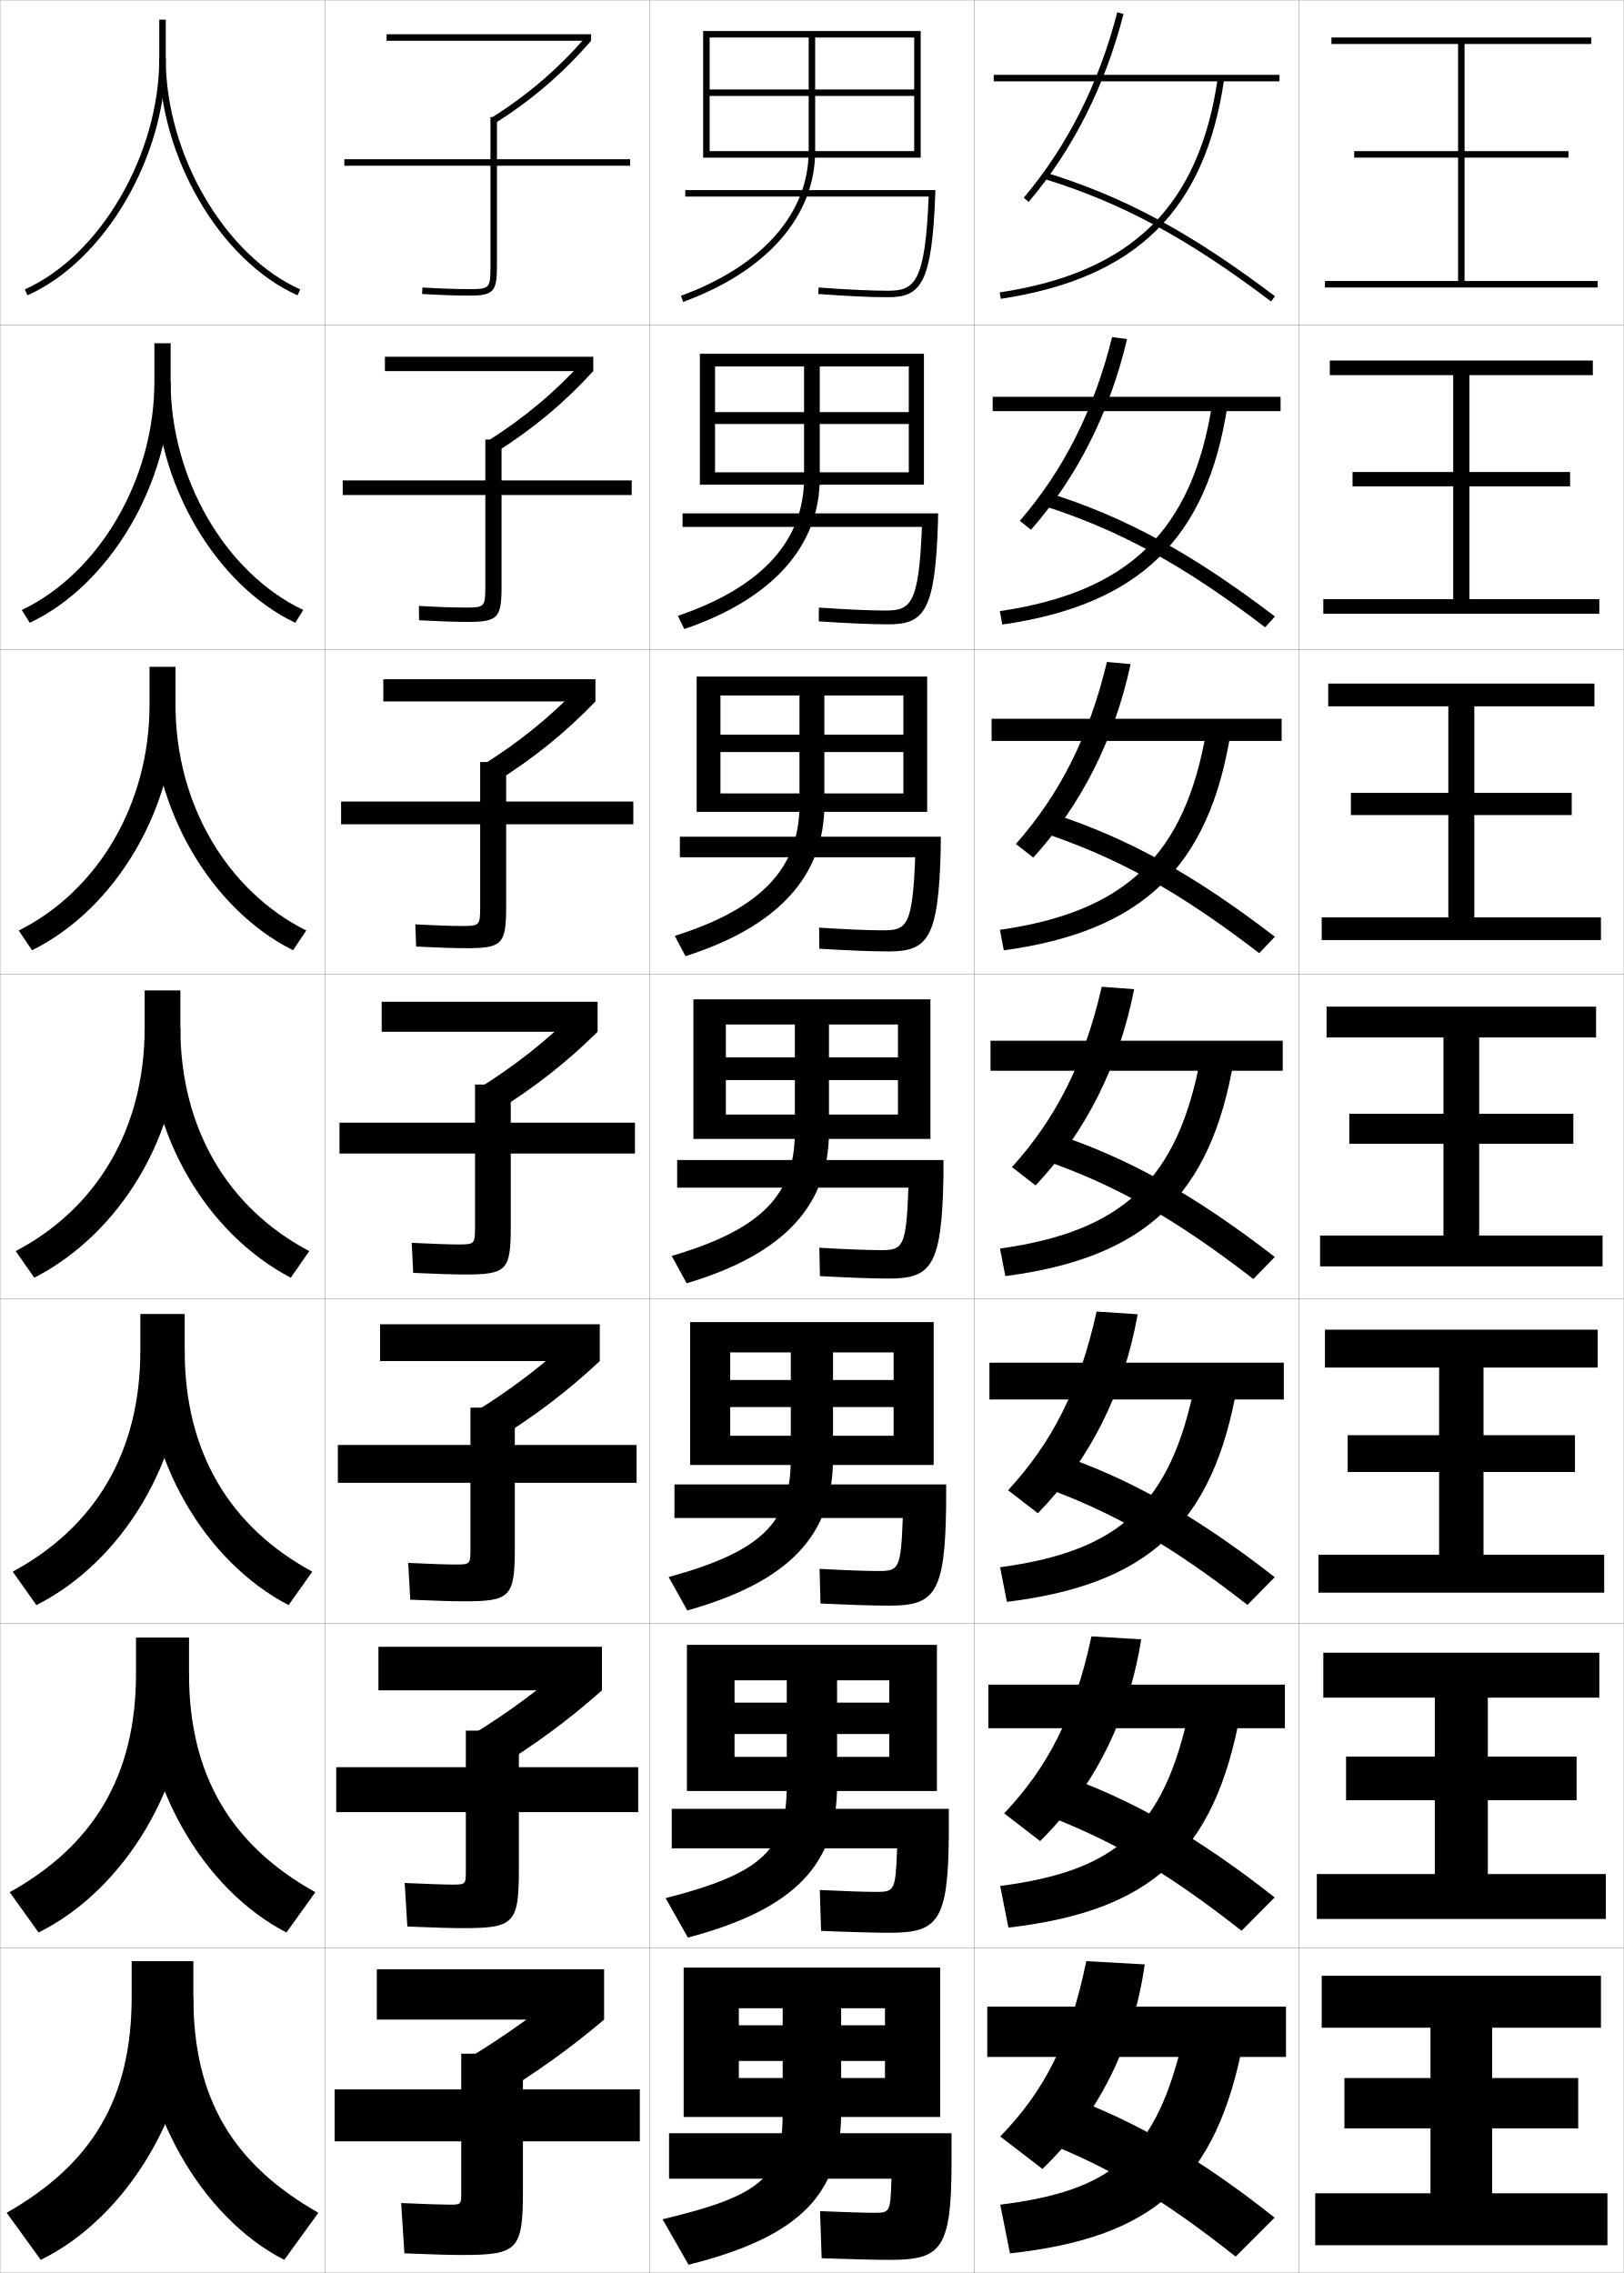
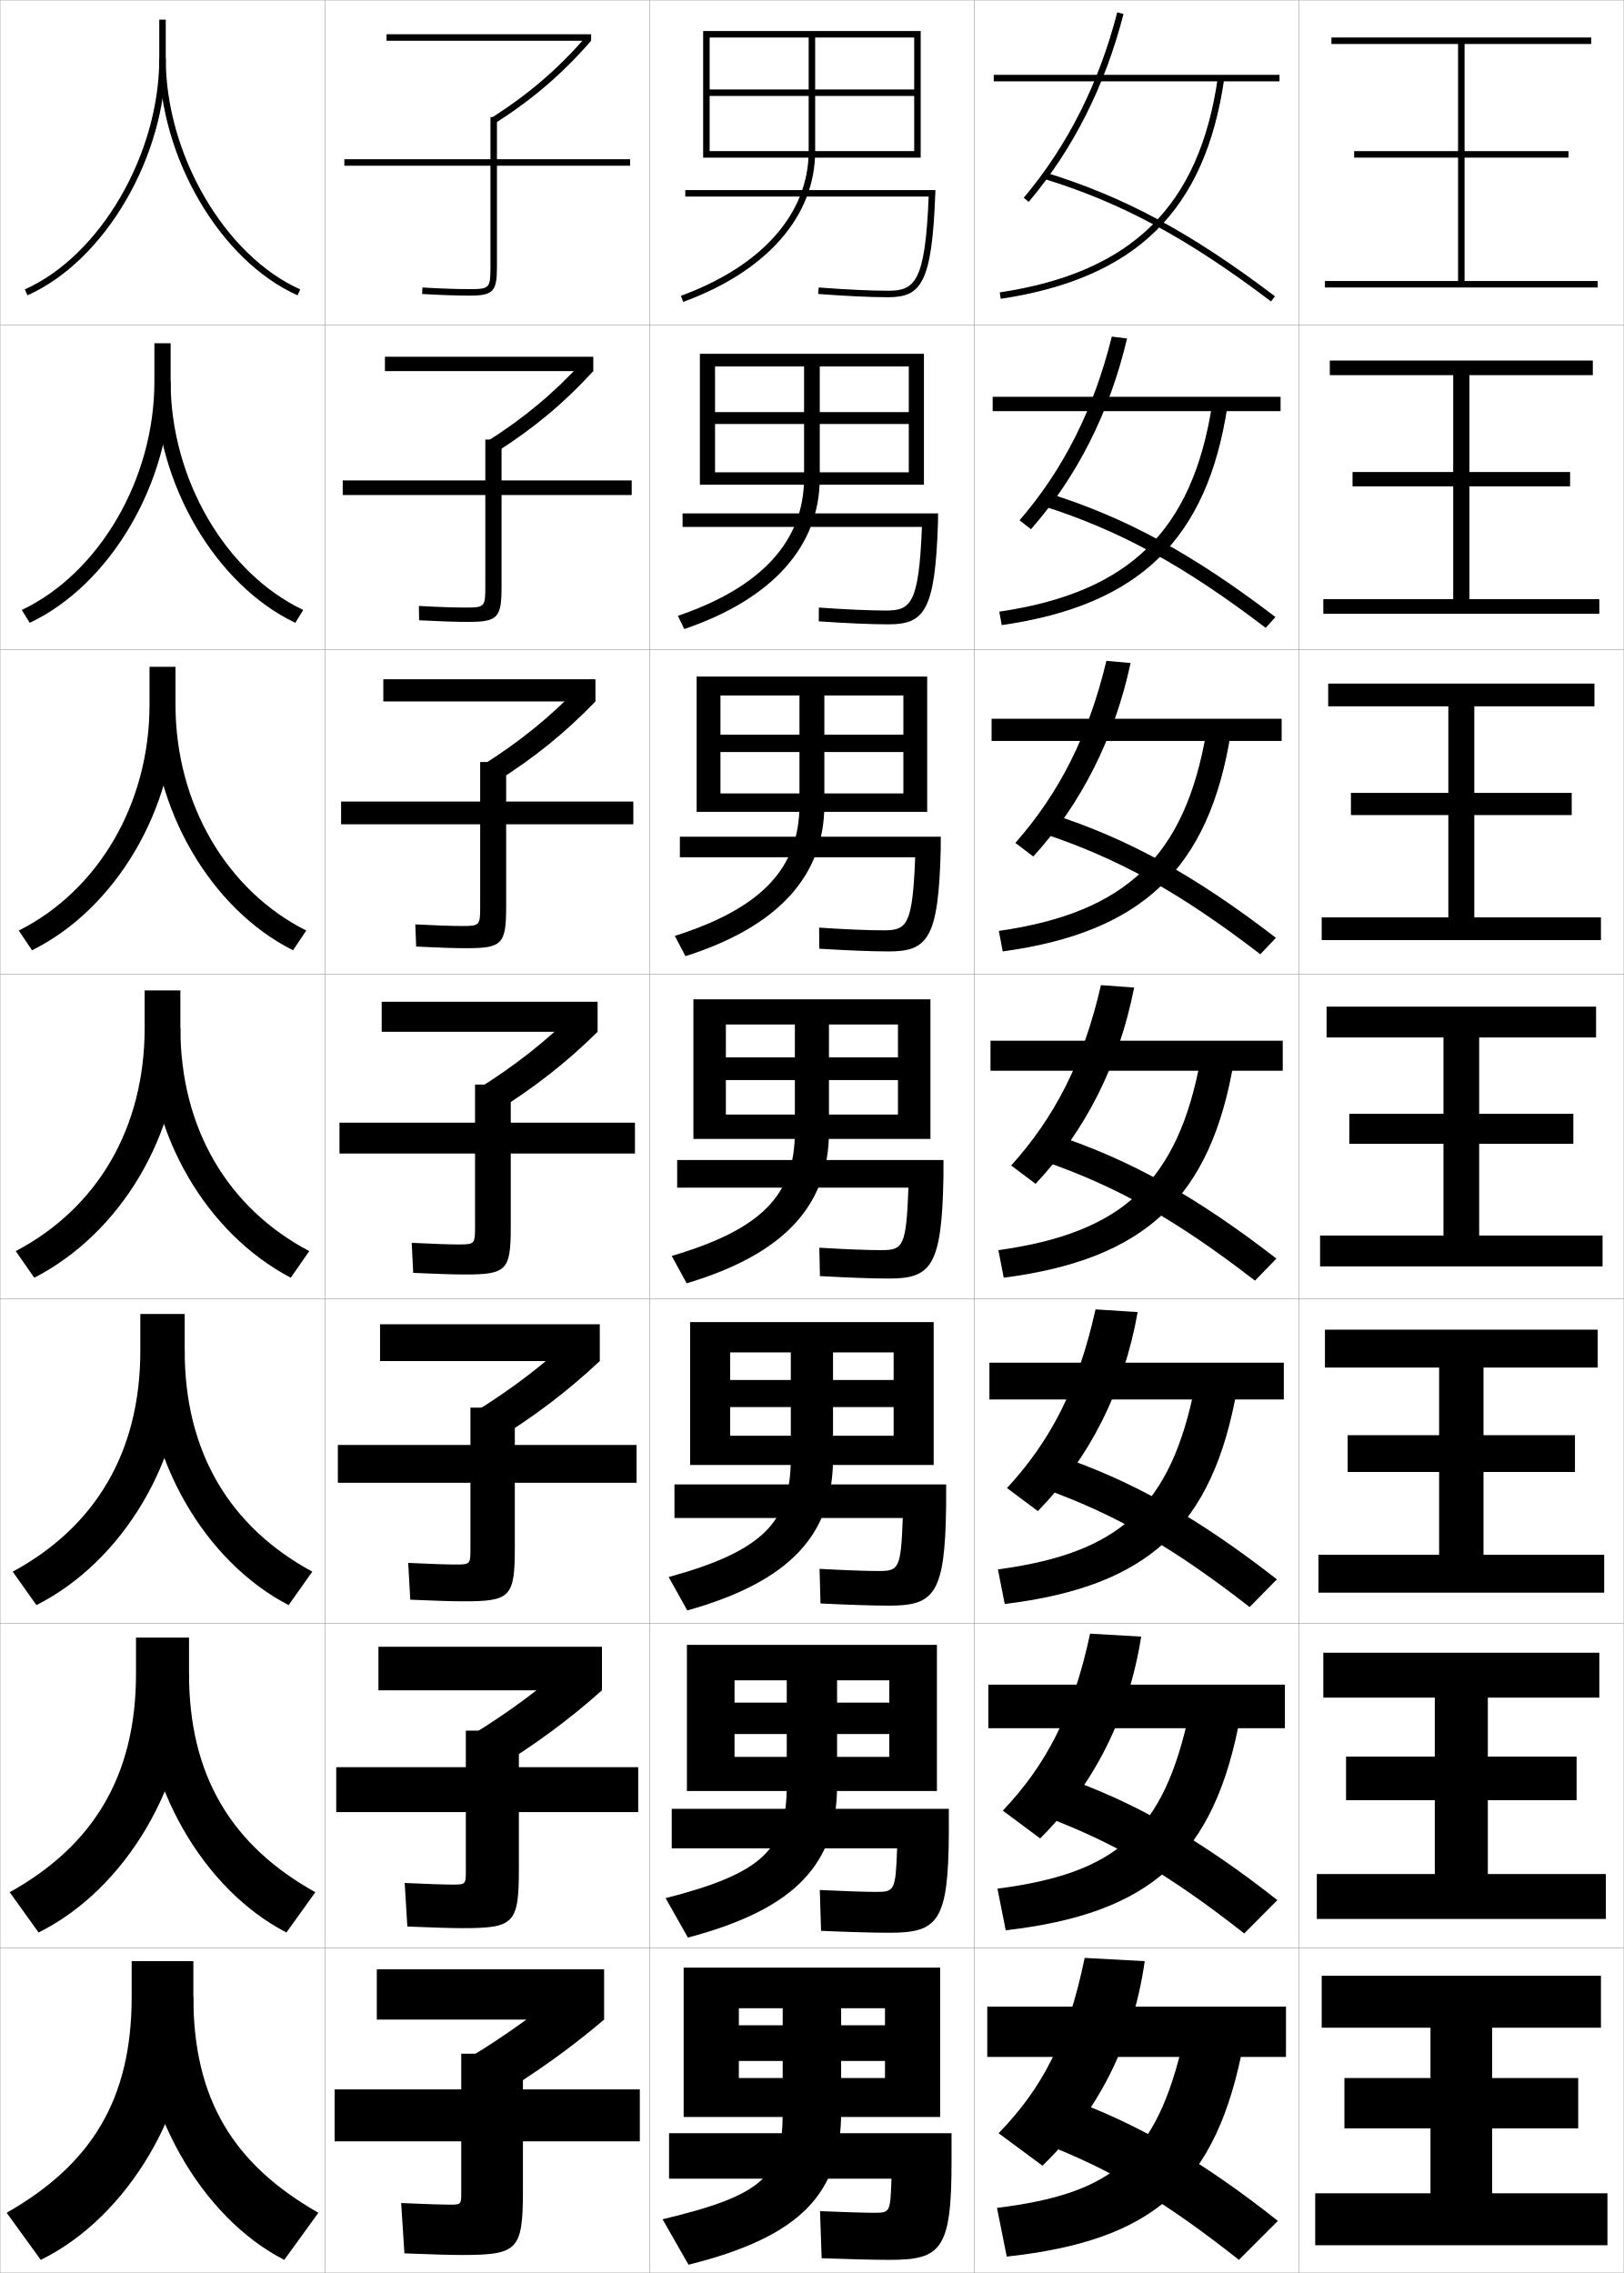
<svg xmlns="http://www.w3.org/2000/svg" width="500.1" height="700.1" viewBox="0 0 500.1 700.1" overflow="visible" enable-background="new 0 0 500.1 700.1" xml:space="preserve">
  <g id="glyphs">
    <g>
      <rect x="0.05" y="0.05" fill="none" stroke="#999999" stroke-width="0.1" width="100" height="100" />
      <rect x="100.05" y="0.05" fill="none" stroke="#999999" stroke-width="0.1" width="100" height="100" />
      <rect x="200.05" y="0.05" fill="none" stroke="#999999" stroke-width="0.1" width="100" height="100" />
      <rect x="300.05" y="0.05" fill="none" stroke="#999999" stroke-width="0.1" width="100" height="100" />
      <rect x="0.05" y="100.05" fill="none" stroke="#999999" stroke-width="0.1" width="100" height="100" />
      <rect x="100.05" y="100.05" fill="none" stroke="#999999" stroke-width="0.1" width="100" height="100" />
      <rect x="200.05" y="100.05" fill="none" stroke="#999999" stroke-width="0.1" width="100" height="100" />
      <rect x="300.05" y="100.05" fill="none" stroke="#999999" stroke-width="0.1" width="100" height="100" />
      <rect x="0.05" y="200.05" fill="none" stroke="#999999" stroke-width="0.1" width="100" height="100" />
      <rect x="100.05" y="200.05" fill="none" stroke="#999999" stroke-width="0.1" width="100" height="100" />
      <rect x="200.05" y="200.05" fill="none" stroke="#999999" stroke-width="0.1" width="100" height="100" />
      <rect x="300.05" y="200.05" fill="none" stroke="#999999" stroke-width="0.1" width="100" height="100" />
      <rect x="0.05" y="300.05" fill="none" stroke="#999999" stroke-width="0.1" width="100" height="100" />
      <rect x="100.05" y="300.05" fill="none" stroke="#999999" stroke-width="0.1" width="100" height="100" />
      <rect x="200.05" y="300.05" fill="none" stroke="#999999" stroke-width="0.1" width="100" height="100" />
      <rect x="300.05" y="300.05" fill="none" stroke="#999999" stroke-width="0.1" width="100" height="100" />
      <rect x="0.05" y="400.05" fill="none" stroke="#999999" stroke-width="0.1" width="100" height="100" />
      <rect x="100.05" y="400.05" fill="none" stroke="#999999" stroke-width="0.1" width="100" height="100" />
      <rect x="200.05" y="400.05" fill="none" stroke="#999999" stroke-width="0.1" width="100" height="100" />
      <rect x="300.05" y="400.05" fill="none" stroke="#999999" stroke-width="0.1" width="100" height="100" />
      <rect x="0.05" y="500.05" fill="none" stroke="#999999" stroke-width="0.1" width="100" height="100" />
      <rect x="100.05" y="500.05" fill="none" stroke="#999999" stroke-width="0.1" width="100" height="100" />
      <rect x="200.05" y="500.05" fill="none" stroke="#999999" stroke-width="0.1" width="100" height="100" />
      <rect x="300.05" y="500.05" fill="none" stroke="#999999" stroke-width="0.1" width="100" height="100" />
      <rect x="0.05" y="600.05" fill="none" stroke="#999999" stroke-width="0.1" width="100" height="100" />
      <rect x="100.05" y="600.05" fill="none" stroke="#999999" stroke-width="0.1" width="100" height="100" />
      <rect x="200.05" y="600.05" fill="none" stroke="#999999" stroke-width="0.1" width="100" height="100" />
      <rect x="300.05" y="600.05" fill="none" stroke="#999999" stroke-width="0.1" width="100" height="100" />
      <rect x="400.05" y="0.05" fill="none" stroke="#999999" stroke-width="0.1" width="100" height="100" />
      <rect x="400.05" y="100.05" fill="none" stroke="#999999" stroke-width="0.1" width="100" height="100" />
      <rect x="400.05" y="200.05" fill="none" stroke="#999999" stroke-width="0.1" width="100" height="100" />
      <rect x="400.05" y="300.05" fill="none" stroke="#999999" stroke-width="0.1" width="100" height="100" />
      <rect x="400.05" y="400.05" fill="none" stroke="#999999" stroke-width="0.1" width="100" height="100" />
      <rect x="400.05" y="500.05" fill="none" stroke="#999999" stroke-width="0.1" width="100" height="100" />
      <rect x="400.05" y="600.05" fill="none" stroke="#999999" stroke-width="0.1" width="100" height="100" />
    </g>
    <g>
      <path d="M194.05,49.05h-41v-13h-2v13h-45v2h45v31c0,6.738-0.243,7-6.5,7      c-3.961,0-8.82-0.167-14.441-0.498l-0.117,1.996      c5.66,0.333,10.559,0.502,14.559,0.502c7.388,0,8.5-1.178,8.5-9v-31h41V49.05z" />
      <path d="M105.55,147.966v4.5h43.917v28.25c0,6.184-0.218,6.417-6,6.417      c-3.638,0-8.465-0.167-14.461-0.499l0.071,4.414      c6.153,0.332,11.146,0.501,15.056,0.501c9.151,0,10.333-1.218,10.333-10.833      v-28.25h40.084v-4.5h-40.084v-12.583h-4.999v12.583H105.55z" />
      <path d="M105.05,246.883v7h42.833v25.5c0,5.63-0.192,5.833-5.5,5.833      c-3.314,0-8.107-0.167-14.48-0.5l0.261,6.832      c6.646,0.331,11.732,0.501,15.552,0.501c10.914,0,12.167-1.259,12.167-12.667      v-25.5h39.167v-7h-39.167v-12.167h-8v12.167H105.05z" />
      <path d="M104.55,355.3h41.75v22.75c0,5.075-0.167,5.25-5,5.25c-2.99,0-7.751-0.167-14.5-0.5      l0.45,9.25c7.139,0.33,12.319,0.5,16.05,0.5c12.677,0,14-1.299,14-14.5v-22.75h38.25v-9.5      h-38.25v-11.75h-11v11.75h-41.75V355.3z" />
      <path d="M104.05,445.05v11.667h40.833v20.499c0,4.521-0.142,4.667-4.5,4.667      c-2.667,0-7.542-0.158-14.667-0.5l0.634,11.334      c7.631,0.332,12.892,0.499,16.533,0.499c14.274,0,15.667-1.339,15.667-16.333      v-20.166h37.5v-11.667h-37.5v-11.5h-13.667v11.5H104.05z" />
      <path d="M103.55,544.3v13.833h39.917v18.25c0,3.967-0.116,4.084-4,4.084      c-2.343,0-7.334-0.149-14.833-0.5l0.816,13.416c8.124,0.336,13.465,0.5,17.017,0.5      c15.872,0,17.333-1.379,17.333-18.166v-17.584h36.75v-13.833h-36.75v-11.25h-16.333v11.25      H103.55z" />
      <path d="M142.05,675.55c0,3.412-0.091,3.5-3.5,3.5c-2.02,0-7.125-0.141-15-0.5l1,15.5      c8.616,0.339,14.038,0.5,17.5,0.5c17.469,0,19-1.419,19-20v-15h36v-16h-36v-11h-19v11h-39v16h39V675.55z      " />
    </g>
    <g>
      <rect x="119.05" y="10.55" width="63" height="2" />
      <rect x="118.549" y="109.883" width="64.167" height="4.417" />
      <rect x="118.05" y="209.216" width="65.333" height="6.833" />
      <rect x="117.55" y="308.55" width="66.5" height="9.25" />
      <rect x="117.049" y="407.883" width="67.667" height="11.334" />
      <rect x="116.55" y="507.217" width="68.833" height="13.416" />
      <rect x="116.05" y="606.55" width="70" height="15.5" />
    </g>
    <g>
      <path d="M151.511,36.208l1.078,1.685c11.58-7.409,20.666-15.225,29.461-25.342      l-1.51-1.312C171.876,21.205,162.923,28.905,151.511,36.208z" />
      <path d="M182.716,114.3l-3.175-3.011c-8.888,9.747-18.097,17.427-29.608,24.725      l2.648,3.404C164.295,131.994,173.655,124.202,182.716,114.3z" />
      <path d="M183.383,216.05l-4.84-4.708c-9.112,9.527-18.577,17.187-30.187,24.48      l4.219,5.123C164.421,233.505,174.055,225.737,183.383,216.05z" />
      <path d="M184.05,317.8l-6.505-6.406c-9.336,9.308-19.057,16.946-30.765,24.235      l5.789,6.842C164.547,335.017,174.455,327.271,184.05,317.8z" />
      <path d="M184.716,419.217l-7.503-8.104c-9.56,9.088-19.536,16.705-31.343,23.99      l6.693,8.562C164.673,436.194,174.855,428.473,184.716,419.217z" />
      <path d="M185.383,520.633l-8.502-9.802c-9.784,8.868-20.016,16.465-31.921,23.745      l7.596,10.28C164.799,537.372,175.255,529.675,185.383,520.633z" />
      <path d="M176.55,610.55c-10.008,8.648-20.496,16.225-32.5,23.5l8.5,12      c12.375-7.5,23.105-15.174,33.5-24L176.55,610.55z" />
    </g>
    <g>
      <path d="M211.05,58.55v2h74.955c-1.053,26.432-4.293,29-12.455,29      c-5.262,0-12.671-0.345-21.426-0.997l-0.148,1.994      c8.804,0.656,16.264,1.003,21.574,1.003c10.162,0,13.488-4.408,14.499-31.963      l0.038-1.037H211.05z" />
      <path d="M210.216,158.133h78.698l-0.032,2.531      c-0.842,27.436-4.159,31.636-15.249,31.636c-5.199,0-12.656-0.322-21.479-0.919      l0.041-4.245c8.484,0.598,15.755,0.914,20.604,0.914      c7.718,0,10.194-2.009,11.129-25.75h-73.712V158.133z" />
      <path d="M209.383,257.716h80.358l-0.025,4.024      c-0.674,27.316-3.981,31.309-15.999,31.309c-5.088,0-12.542-0.298-21.383-0.835      l-0.068-6.496c8.216,0.543,15.348,0.831,19.784,0.831      c7.273,0,8.987-1.451,9.804-22.5h-72.47V257.716z" />
      <path d="M208.55,357.3h82.019l-0.019,5.519      c-0.506,27.196-3.805,30.981-16.75,30.981c-4.977,0-12.428-0.273-21.287-0.752      l-0.176-8.746c7.946,0.488,14.939,0.748,18.963,0.748      c6.829,0,7.78-0.892,8.478-19.25h-71.228V357.3z" />
      <path d="M207.716,457.216h83.68l-0.013,6.68c-0.337,27.076-3.627,30.654-17.5,30.654      c-4.865,0-12.314-0.242-21.191-0.668l-0.284-10.664      c7.678,0.424,14.531,0.665,18.143,0.665c6.256,0,6.904-0.606,7.485-16.333      h-70.319V457.216z" />
      <path d="M206.883,557.133h85.339l-0.006,7.84      c-0.169,26.957-3.449,30.327-18.25,30.327c-4.755,0-12.202-0.21-21.096-0.584      l-0.393-12.582c7.408,0.358,14.123,0.583,17.321,0.583      c5.683,0,6.027-0.321,6.492-13.417h-69.409V557.133z" />
      <path d="M274.55,671.05h-68.5v-14h87v9c0,26.837-3.271,30-19,30c-4.644,0-12.089-0.179-21-0.5      l-0.5-14.5c7.139,0.294,13.714,0.5,16.5,0.5      C274.159,681.55,274.201,681.514,274.55,671.05z" />
    </g>
    <g>
      <path d="M249.05,11.55v35c0,19.165-14.34,35.407-39.344,44.561l0.688,1.878      c25.838-9.459,40.656-26.386,40.656-46.439v-35h30.5v16h-63v2h63v17h-63v2h65v-39h-67v39h2v-37H249.05      z" />
      <path d="M215.549,108.966v40.333h4.667v-36.417h27.417v34.333      c0,19.27-12.935,33.631-38.87,42.468l1.99,4.065      c27.373-9.343,41.713-25.706,41.713-46.533v-34.333h27.417v14.042h-59.667v3.666      h59.667v14.875h-59.667v3.833h64.333v-40.333H215.549z" />
      <path d="M214.55,208.383v41.667h7.333v-35.833h24.333v33.667      c0,19.374-11.53,31.855-38.396,40.374l3.292,6.252      c28.908-9.227,42.771-25.025,42.771-46.626v-33.667h24.334v12.083h-56.333v5.333      h56.333v12.75h-56.333v5.667h63.667v-41.667H214.55z" />
      <path d="M213.55,307.8v43h10v-35.25h21.25v33c0,19.479-10.126,30.079-37.922,38.28      l4.594,8.439c30.443-9.11,43.828-24.345,43.828-46.72v-33h21.25v10.125h-53v7h53v10.625h-53v7.5      h63v-43H213.55z" />
      <path d="M212.549,407.216v44.001h12.333v-34.667h18.667v32.667      c0,19.531-8.595,28.55-37.615,36.52l5.729,10.293      c31.979-8.994,44.886-23.664,44.886-46.812v-32.667h18.666v8.5h-50.333v8.333h50.333      v8.834h-50.333v9h62.667v-44.001H212.549z" />
      <path d="M211.55,506.633v45h14.667v-34.083h16.083v32.333      c0,19.586-7.063,27.021-37.307,34.761l6.865,12.146      c33.514-8.878,45.942-22.984,45.942-46.907v-32.333h16.083v6.875h-47.667v9.667      h47.667v7.041h-47.667v10.5h62.333v-45H211.55z" />
      <path d="M241.05,618.55v32c0,19.64-5.531,25.492-37,33l8,14c35.05-8.761,47-22.304,47-47v-32      h13.5v5.25h-45v11h45v5.25h-45v12h62v-46h-79v46h17v-33.5H241.05z" />
    </g>
    <g>
      <rect x="304.05" y="618.05" width="92" height="15.5" />
      <rect x="304.383" y="518.883" width="91.333" height="13.417" />
      <rect x="304.717" y="419.717" width="90.666" height="11.333" />
      <rect x="305.05" y="320.55" width="90" height="9.25" />
      <rect x="305.383" y="221.383" width="89.333" height="6.833" />
      <rect x="305.717" y="122.216" width="88.666" height="4.417" />
      <rect x="306.05" y="23.05" width="88" height="2" />
    </g>
    <g>
-       <path d="M334.55,604.05c-5.215,25.271-13.062,40.123-26.5,54l13,10      c17.047-16.439,27.924-37.813,31.5-63L334.55,604.05z" />
-       <path d="M336.138,504.008c-5.285,24.712-13.439,40.292-26.883,54.518l11.089,8.549      c16.483-16.401,27.186-37.459,31.117-62.149L336.138,504.008z" />
-       <path d="M337.727,403.967c-5.355,24.153-13.816,40.459-27.266,55.035l9.178,7.096      c15.919-16.36,26.445-37.103,30.734-61.298L337.727,403.967z" />
-       <path d="M339.315,303.926c-5.426,23.595-14.194,40.627-27.648,55.552l7.266,5.645      c15.355-16.322,25.707-36.748,30.352-60.448L339.315,303.926z" />
-       <path d="M348.195,204.549l-7.292-0.665c-5.496,23.036-14.571,40.795-28.03,56.069      l5.354,4.192C333.018,247.863,343.194,227.753,348.195,204.549z" />
-       <path d="M347.107,104.424l-4.615-0.582c-5.566,22.478-14.948,40.964-28.413,56.587      l3.441,2.741C331.748,146.927,341.75,127.132,347.107,104.424z" />
+       <path d="M334.05,603.05c-5.215,25.271-13.062,40.123-26.5,54l13.5,10      c17.047-16.439,27.924-37.813,31.5-63L334.05,603.05z" />
+       <path d="M335.722,503.175c-5.285,24.712-13.44,40.291-26.883,54.518l11.505,8.548      c16.483-16.4,27.186-37.458,31.117-62.149L335.722,503.175z" />
+       <path d="M337.394,403.301c-5.355,24.153-13.817,40.459-27.266,55.034l9.511,7.097      c15.919-16.361,26.445-37.104,30.734-61.299L337.394,403.301z" />
+       <path d="M339.065,303.426c-5.426,23.595-14.194,40.627-27.648,55.552l7.516,5.645      c15.355-16.322,25.707-36.748,30.352-60.448L339.065,303.426z" />
+       <path d="M348.195,204.215l-7.458-0.665c-5.496,23.036-14.571,40.795-28.031,56.069      l5.521,4.193C333.018,247.53,343.194,227.419,348.195,204.215z" />
+       <path d="M347.107,104.257l-4.698-0.582c-5.567,22.478-14.949,40.964-28.413,56.587      l3.524,2.741C331.748,146.76,341.75,126.966,347.107,104.257z" />
      <path d="M315.285,60.905l1.529,1.289c13.664-16.204,23.49-35.683,29.204-57.896      l-1.938-0.498C338.443,25.72,328.755,44.933,315.285,60.905z" />
    </g>
    <g>
-       <path d="M320.05,659.05c21.287,8.312,37.229,17.61,60.5,36l12-12      c-23.521-18.649-43.721-30.287-65.5-38L320.05,659.05z" />
-       <path d="M382.366,594.683l10.201-10.266c-23.926-18.814-44.178-30.355-66.386-38.026      l-5.931,11.985C342.008,566.534,358.684,576.11,382.366,594.683z" />
-       <path d="M384.182,494.315l8.402-8.531c-24.329-18.979-44.634-30.423-67.27-38.053      l-4.862,9.971C342.68,465.707,360.087,475.56,384.182,494.315z" />
-       <path d="M385.998,393.948l6.604-6.797c-24.733-19.145-45.091-30.491-68.155-38.079      l-3.793,7.956C343.352,364.879,361.491,375.01,385.998,393.948z" />
-       <path d="M387.813,293.581l4.805-5.062c-25.137-19.31-45.547-30.56-69.04-38.106      l-2.724,5.941C344.023,264.051,362.895,274.459,387.813,293.581z" />
-       <path d="M389.63,193.214l3.006-3.328c-25.541-19.475-46.003-30.627-69.925-38.132      l-1.655,3.927C344.694,163.223,364.299,173.91,389.63,193.214z" />
+       <path d="M321.05,660.05c21.287,8.312,37.229,17.61,60.5,36l12-12      c-23.521-18.649-43.721-30.287-65.5-38L321.05,660.05z" />
+       <path d="M383.199,595.516L393.4,585.25c-23.925-18.814-44.178-30.355-66.385-38.026      l-5.932,11.985C342.842,567.367,359.517,576.943,383.199,595.516z" />
+       <path d="M384.849,494.982l8.402-8.531c-24.329-18.979-44.634-30.424-67.271-38.053      l-4.861,9.971C343.347,466.373,360.754,476.227,384.849,494.982z" />
+       <path d="M386.498,394.448l6.604-6.797c-24.733-19.145-45.091-30.491-68.155-38.079      l-3.793,7.956C343.852,365.379,361.991,375.51,386.498,394.448z" />
+       <path d="M388.147,293.914l4.805-5.062c-25.138-19.31-45.548-30.559-69.041-38.105      l-2.724,5.941C344.356,264.384,363.228,274.792,388.147,293.914z" />
+       <path d="M389.797,193.38l3.006-3.328c-25.541-19.475-46.004-30.627-69.926-38.132      l-1.654,3.927C344.861,163.39,364.465,174.076,389.797,193.38z" />
      <path d="M321.257,55.006c24.109,7.39,44.445,18.354,70.189,37.841l1.207-1.594      C366.708,71.613,346.193,60.558,321.843,53.094L321.257,55.006z" />
    </g>
    <g>
-       <path d="M308.05,679.05l3,15c43.844-4.793,63.705-21.61,72-66l-18.5-1      C356.21,663.752,342.474,674.754,308.05,679.05z" />
-       <path d="M308.024,580.885l2.55,12.829c43.502-5.047,63.592-22.549,71.474-66.308      l-15.747-0.88C358.406,563.709,343.507,576.277,308.024,580.885z" />
-       <path d="M308,482.721l2.1,10.658c43.159-5.302,63.477-23.488,70.947-66.615      l-12.994-0.761C360.602,463.665,344.54,477.801,308,482.721z" />
-       <path d="M307.976,384.556l1.648,8.488c42.817-5.557,63.363-24.428,70.421-66.923      l-10.24-0.642C362.798,363.622,345.573,379.324,307.976,384.556z" />
-       <path d="M307.95,286.391l1.198,6.318c42.476-5.812,63.249-25.367,69.895-67.231      l-7.487-0.522C364.993,263.578,346.606,280.847,307.95,286.391z" />
-       <path d="M307.926,188.226l0.748,4.148c42.133-6.067,63.135-26.307,69.368-67.54      l-4.734-0.403C367.189,163.535,347.64,182.371,307.926,188.226z" />
+       <path d="M307.05,680.05l3,15c44.863-4.904,64.684-21.497,73-66l-18.5-1      C356.181,664.88,342.502,675.626,307.05,680.05z" />
+       <path d="M307.191,581.719l2.55,12.829c44.352-5.144,64.406-22.452,72.307-66.308      l-15.747-0.881C358.382,564.652,343.53,577.002,307.191,581.719z" />
+       <path d="M307.334,483.387l2.099,10.659c43.84-5.384,64.13-23.406,71.614-66.615      l-12.994-0.762C360.583,464.424,344.558,478.377,307.334,483.387z" />
+       <path d="M307.476,385.056l1.648,8.488c43.328-5.623,63.853-24.361,70.921-66.923      l-10.24-0.642C362.784,364.196,345.586,379.753,307.476,385.056z" />
+       <path d="M307.617,286.724l1.198,6.318c42.815-5.856,63.575-25.323,70.228-67.231      l-7.487-0.522C364.984,263.961,346.614,281.133,307.617,286.724z" />
+       <path d="M307.759,188.393l0.749,4.148c42.303-6.089,63.298-26.285,69.534-67.54      l-4.734-0.402C367.186,163.726,347.644,182.513,307.759,188.393z" />
      <path d="M307.9,90.061l0.299,1.978c41.79-6.322,63.021-27.246,68.841-67.848      l-1.98-0.283C369.386,63.491,348.673,83.894,307.9,90.061z" />
    </g>
    <g>
      <polygon points="451.05,86.55 451.05,48.55 483.05,48.55 483.05,46.55       451.05,46.55 451.05,13.55 490.05,13.55 490.05,11.55 410.05,11.55       410.05,13.55 449.05,13.55 449.05,46.55 417.05,46.55 417.05,48.55       449.05,48.55 449.05,86.55 408.05,86.55 408.05,88.55 492.05,88.55       492.05,86.55 " />
      <polygon points="409.55,111.049 409.55,115.549 447.55,115.549 447.55,145.383       416.55,145.383 416.55,149.8 447.55,149.8 447.55,184.549 407.55,184.549       407.55,189.05 492.55,189.05 492.55,184.549 452.55,184.549 452.55,149.8       483.55,149.8 483.55,145.383 452.55,145.383 452.55,115.549 490.55,115.549       490.55,111.049 " />
      <polygon points="409.05,210.55 409.05,217.55 446.05,217.55 446.05,244.216       416.05,244.216 416.05,251.05 446.05,251.05 446.05,282.55 407.05,282.55       407.05,289.55 493.05,289.55 493.05,282.55 454.05,282.55 454.05,251.05       484.05,251.05 484.05,244.216 454.05,244.216 454.05,217.55 491.05,217.55       491.05,210.55 " />
      <polygon points="408.55,310.05 408.55,319.55 444.55,319.55 444.55,343.05       415.55,343.05 415.55,352.3 444.55,352.3 444.55,380.55 406.55,380.55       406.55,390.05 493.55,390.05 493.55,380.55 455.55,380.55 455.55,352.3       484.55,352.3 484.55,343.05 455.55,343.05 455.55,319.55 491.55,319.55       491.55,310.05 " />
      <polygon points="408.05,409.55 408.05,421.216 443.216,421.216 443.216,442.05       415.05,442.05 415.05,453.383 443.216,453.383 443.216,478.883 406.05,478.883       406.05,490.55 494.05,490.55 494.05,478.883 456.883,478.883 456.883,453.383       485.05,453.383 485.05,442.05 456.883,442.05 456.883,421.216 492.05,421.216       492.05,409.55 " />
      <polygon points="407.55,509.05 407.55,522.883 441.883,522.883 441.883,541.05       414.55,541.05 414.55,554.467 441.883,554.467 441.883,577.217 405.55,577.217       405.55,591.05 494.55,591.05 494.55,577.217 458.217,577.217 458.217,554.467       485.55,554.467 485.55,541.05 458.217,541.05 458.217,522.883 492.55,522.883       492.55,509.05 " />
      <polygon points="459.55,675.55 459.55,655.55 486.05,655.55 486.05,640.05       459.55,640.05 459.55,624.55 493.05,624.55 493.05,608.55 407.05,608.55       407.05,624.55 440.55,624.55 440.55,640.05 414.05,640.05 414.05,655.55       440.55,655.55 440.55,675.55 405.05,675.55 405.05,691.55 495.05,691.55       495.05,675.55 " />
    </g>
    <g>
      <g>
        <path d="M49.05,6.05v12c0,29.492-18.188,60.717-41.408,71.087l0.816,1.826       C32.341,80.297,51.05,48.27,51.05,18.05v-12H49.05z" />
        <path d="M49.05,18.05c0,30.22,18.709,62.247,42.592,72.913l0.816-1.826       C69.238,78.767,51.05,47.542,51.05,18.05H49.05z" />
      </g>
      <g>
        <path d="M9.155,191.825c24.733-11.638,43.395-43.116,43.395-74.276v-11.833h-5       v11.833c0,30.018-17.015,59.013-40.839,70.325L9.155,191.825z" />
        <path d="M52.549,117.549c0,30.018,17.014,59.013,40.839,70.325l-2.444,3.951       c-24.539-11.64-43.062-43.114-43.062-74.276H52.549z" />
      </g>
      <g>
        <path d="M9.853,292.688c25.583-12.609,44.197-43.539,44.197-75.638v-11.667h-8v11.667       c0,30.543-15.839,57.307-40.27,69.562L9.853,292.688z" />
        <path d="M54.05,217.05c0,30.543,15.84,57.307,40.27,69.562L90.247,292.688       c-25.195-12.614-43.53-43.534-43.53-75.638H54.05z" />
      </g>
      <g>
        <path d="M10.55,393.55c26.433-13.58,45-43.961,45-77v-11.5h-11v11.5       c0,31.068-14.665,55.603-39.7,68.8L10.55,393.55z" />
        <path d="M55.55,316.55c0,31.068,14.665,55.603,39.7,68.8l-5.7,8.2       c-25.852-13.588-44-43.954-44-77H55.55z" />
      </g>
      <g>
        <path d="M11.216,494.383c26.49-13.385,45.667-44.829,45.667-78.333v-11.333H43.216       v11.333c0,31.261-13.923,54.277-39.3,68.033L11.216,494.383z" />
        <path d="M88.883,494.383c-25.725-13.39-44.333-44.824-44.333-78.333h12.333       c0,31.261,13.923,54.277,39.3,68.033L88.883,494.383z" />
      </g>
      <g>
        <path d="M11.883,595.217c26.546-13.189,46.333-45.697,46.333-79.667v-11.167H41.883       v11.167c0,31.452-13.182,52.953-38.9,67.267L11.883,595.217z" />
        <path d="M88.217,595.217c-25.598-13.191-44.667-45.695-44.667-79.667h14.667       c0,31.452,13.182,52.953,38.9,67.267L88.217,595.217z" />
      </g>
      <g>
        <path d="M2.05,681.55l10.5,14.5c26.603-12.993,47-46.565,47-81v-11h-19v11       C40.55,646.694,28.11,666.679,2.05,681.55z" />
        <path d="M87.55,696.05c-25.471-12.993-45-46.565-45-81h17c0,31.645,12.439,51.629,38.5,66.5       L87.55,696.05z" />
      </g>
    </g>
  </g>
</svg>
